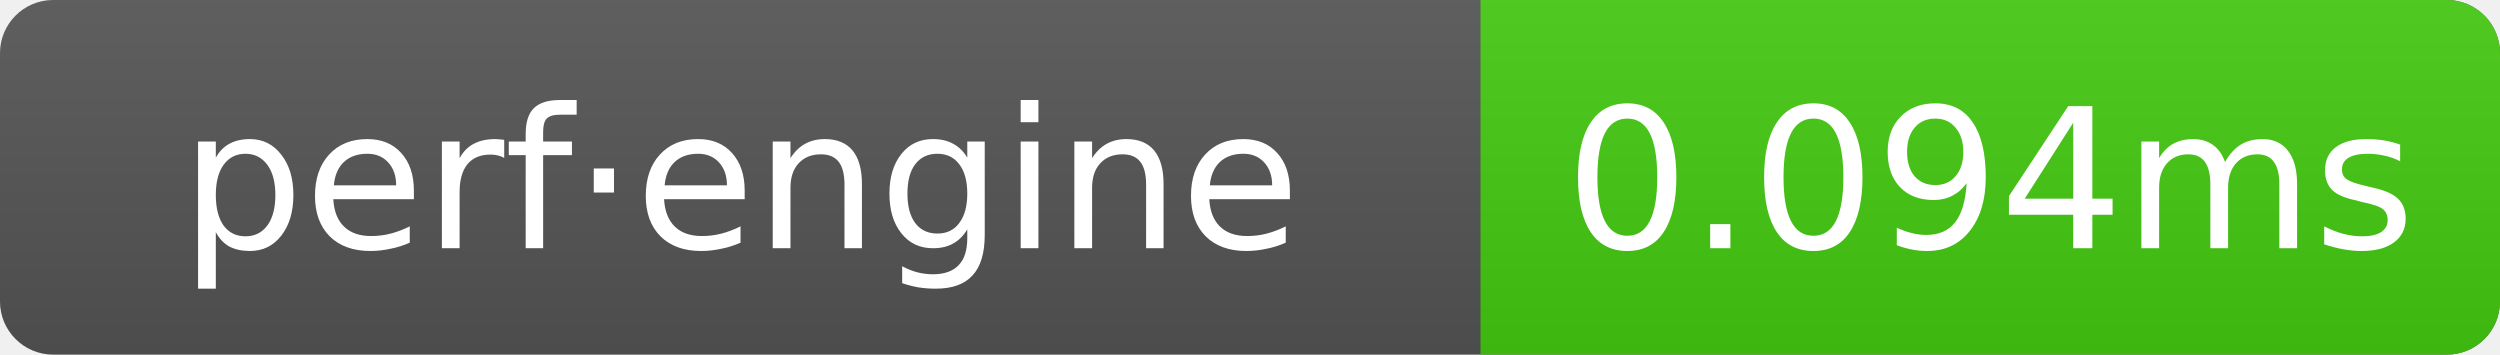
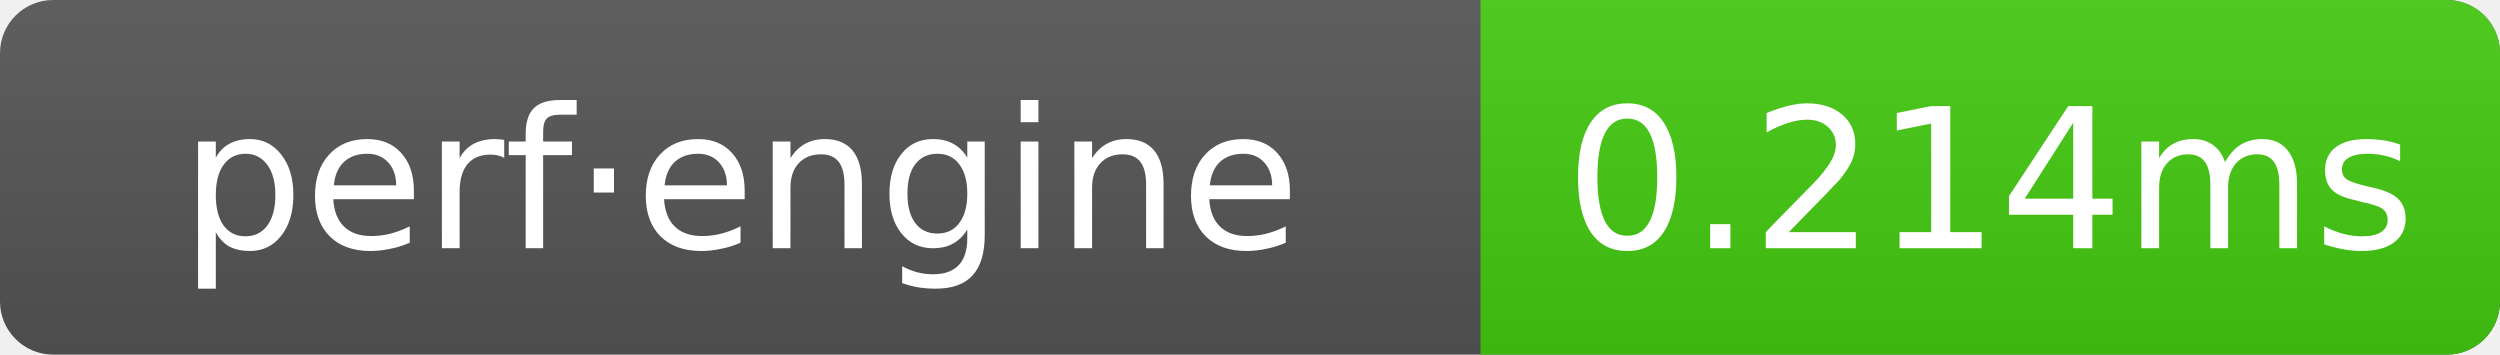
- <svg xmlns="http://www.w3.org/2000/svg" width="141" height="20" role="img" aria-label="perf·engine: 0.094ms">
+ <svg xmlns="http://www.w3.org/2000/svg" width="141" height="20" role="img" aria-label="perf·engine: 0.214ms">
  <linearGradient id="g" x2="0" y2="100%">
    <stop offset="0" stop-color="#bbb" stop-opacity=".1" />
    <stop offset="1" stop-opacity=".1" />
  </linearGradient>
  <clipPath id="r">
    <rect width="141" height="20" rx="3" fill="#fff" />
  </clipPath>
  <g clip-path="url(#r)">
    <rect width="141" height="20" fill="#555" />
    <rect x="83.5" width="57.5" height="20" fill="#4c1" />
    <rect width="141" height="20" fill="url(#g)" />
  </g>
  <g text-anchor="middle" font-family="Verdana,Geneva,DejaVu Sans,sans-serif" font-size="11" fill="#fff">
    <text x="41.75" y="14">perf·engine</text>
-     <text x="112.25" y="14">0.094ms</text>
+     <text x="112.25" y="14">0.214ms</text>
  </g>
</svg>
